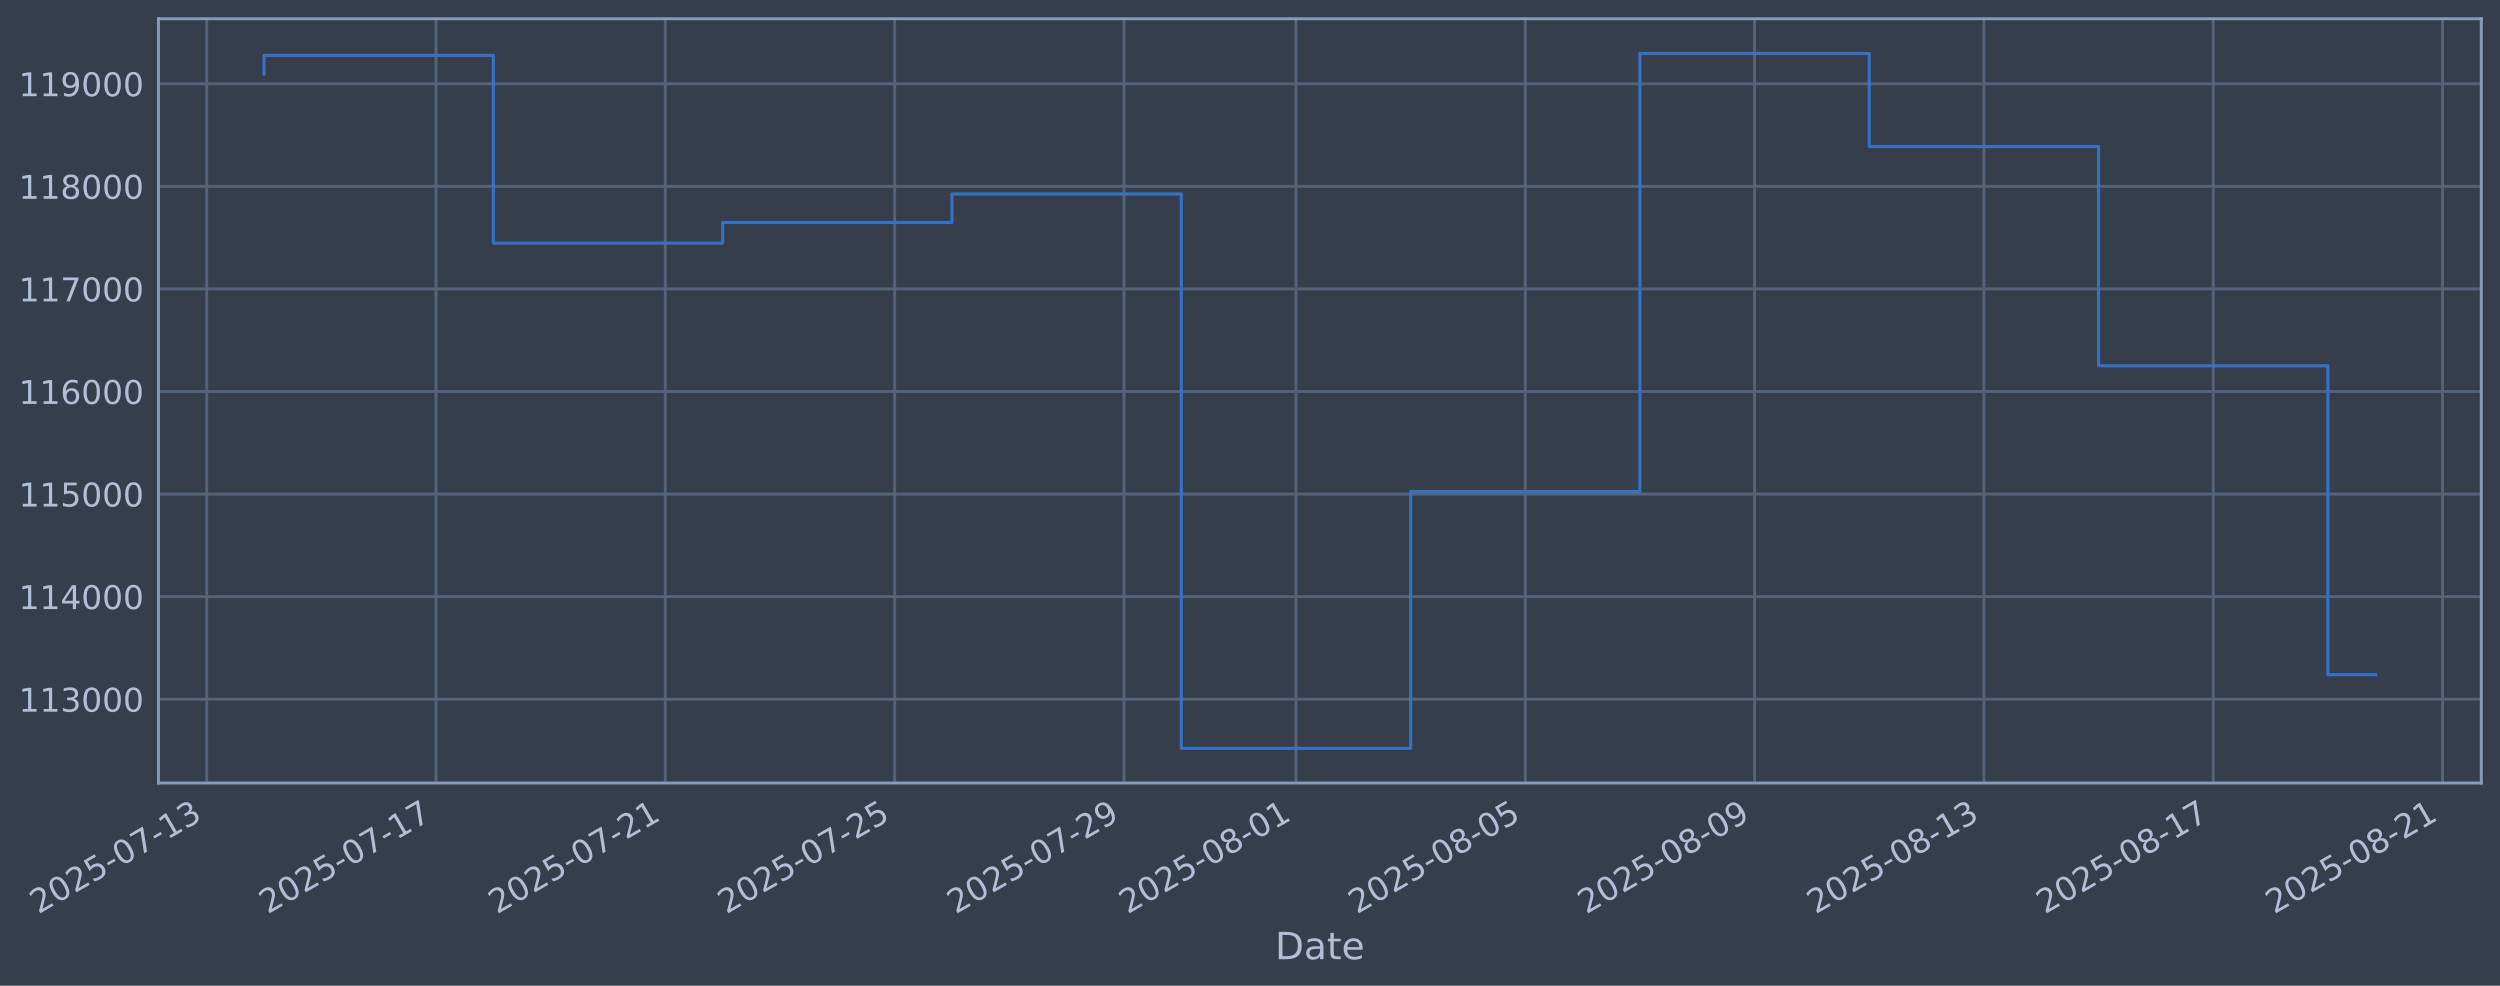
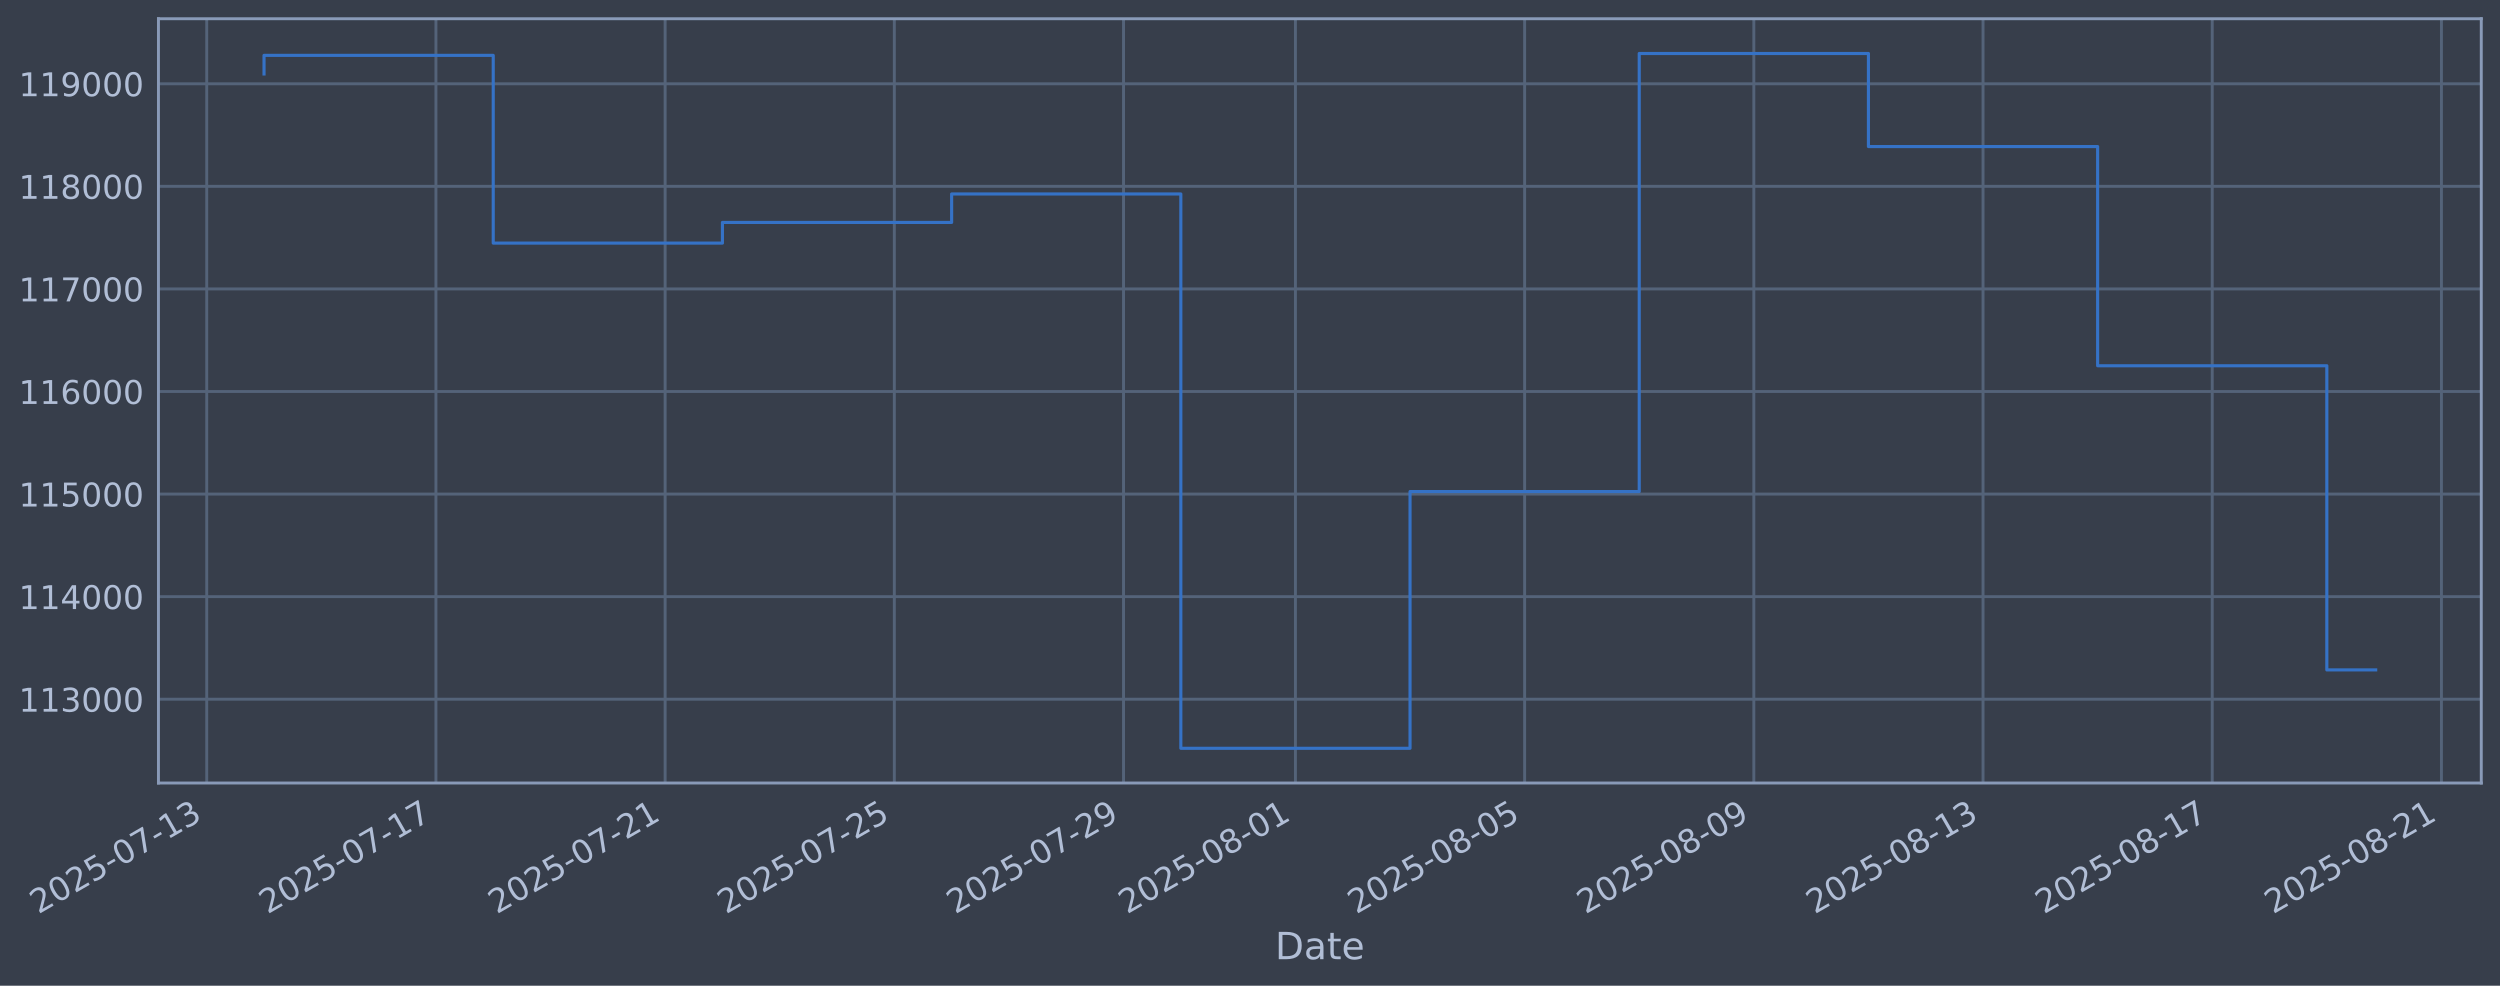
<svg xmlns="http://www.w3.org/2000/svg" xmlns:xlink="http://www.w3.org/1999/xlink" width="960.9pt" height="378.87pt" viewBox="0 0 960.9 378.87" version="1.1">
  <defs>
    <style type="text/css">*{stroke-linejoin: round; stroke-linecap: butt}</style>
  </defs>
  <g id="figure_1">
    <g id="patch_1">
      <path d="M 0 378.87  L 960.9 378.87  L 960.9 0  L 0 0  z " style="fill: #373e4b" />
    </g>
    <g id="axes_1">
      <g id="patch_2">
        <path d="M 60.901 300.96  L 953.701 300.96  L 953.701 7.2  L 60.901 7.2  z " style="fill: #373e4b" />
      </g>
      <g id="matplotlib.axis_1">
        <g id="xtick_1">
          <g id="line2d_1">
-             <path d="M 79.447 300.96  L 79.447 7.2  " clip-path="url(#pd136b510ba)" style="fill: none; stroke: #546379; stroke-width: 1.12; stroke-linecap: square" />
+             <path d="M 79.458 300.96  L 79.458 7.2  " clip-path="url(#p81038966ed)" style="fill: none; stroke: #546379; stroke-width: 1.12; stroke-linecap: square" />
          </g>
          <g id="line2d_2" />
          <g id="text_1">
-             <g style="fill: #b1bed6" transform="translate(14.72189 351.4642) rotate(-30) scale(0.126 -0.126)">
+             <g style="fill: #b1bed6" transform="translate(14.73298 351.4642) rotate(-30) scale(0.126 -0.126)">
              <defs>
                <path id="DejaVuSans-32" d="M 1228 531  L 3431 531  L 3431 0  L 469 0  L 469 531  Q 828 903 1448 1529  Q 2069 2156 2228 2338  Q 2531 2678 2651 2914  Q 2772 3150 2772 3378  Q 2772 3750 2511 3984  Q 2250 4219 1831 4219  Q 1534 4219 1204 4116  Q 875 4013 500 3803  L 500 4441  Q 881 4594 1212 4672  Q 1544 4750 1819 4750  Q 2544 4750 2975 4387  Q 3406 4025 3406 3419  Q 3406 3131 3298 2873  Q 3191 2616 2906 2266  Q 2828 2175 2409 1742  Q 1991 1309 1228 531  z " transform="scale(0.015625)" />
                <path id="DejaVuSans-30" d="M 2034 4250  Q 1547 4250 1301 3770  Q 1056 3291 1056 2328  Q 1056 1369 1301 889  Q 1547 409 2034 409  Q 2525 409 2770 889  Q 3016 1369 3016 2328  Q 3016 3291 2770 3770  Q 2525 4250 2034 4250  z M 2034 4750  Q 2819 4750 3233 4129  Q 3647 3509 3647 2328  Q 3647 1150 3233 529  Q 2819 -91 2034 -91  Q 1250 -91 836 529  Q 422 1150 422 2328  Q 422 3509 836 4129  Q 1250 4750 2034 4750  z " transform="scale(0.015625)" />
                <path id="DejaVuSans-35" d="M 691 4666  L 3169 4666  L 3169 4134  L 1269 4134  L 1269 2991  Q 1406 3038 1543 3061  Q 1681 3084 1819 3084  Q 2600 3084 3056 2656  Q 3513 2228 3513 1497  Q 3513 744 3044 326  Q 2575 -91 1722 -91  Q 1428 -91 1123 -41  Q 819 9 494 109  L 494 744  Q 775 591 1075 516  Q 1375 441 1709 441  Q 2250 441 2565 725  Q 2881 1009 2881 1497  Q 2881 1984 2565 2268  Q 2250 2553 1709 2553  Q 1456 2553 1204 2497  Q 953 2441 691 2322  L 691 4666  z " transform="scale(0.015625)" />
                <path id="DejaVuSans-2d" d="M 313 2009  L 1997 2009  L 1997 1497  L 313 1497  L 313 2009  z " transform="scale(0.015625)" />
                <path id="DejaVuSans-37" d="M 525 4666  L 3525 4666  L 3525 4397  L 1831 0  L 1172 0  L 2766 4134  L 525 4134  L 525 4666  z " transform="scale(0.015625)" />
                <path id="DejaVuSans-31" d="M 794 531  L 1825 531  L 1825 4091  L 703 3866  L 703 4441  L 1819 4666  L 2450 4666  L 2450 531  L 3481 531  L 3481 0  L 794 0  L 794 531  z " transform="scale(0.015625)" />
                <path id="DejaVuSans-33" d="M 2597 2516  Q 3050 2419 3304 2112  Q 3559 1806 3559 1356  Q 3559 666 3084 287  Q 2609 -91 1734 -91  Q 1441 -91 1130 -33  Q 819 25 488 141  L 488 750  Q 750 597 1062 519  Q 1375 441 1716 441  Q 2309 441 2620 675  Q 2931 909 2931 1356  Q 2931 1769 2642 2001  Q 2353 2234 1838 2234  L 1294 2234  L 1294 2753  L 1863 2753  Q 2328 2753 2575 2939  Q 2822 3125 2822 3475  Q 2822 3834 2567 4026  Q 2313 4219 1838 4219  Q 1578 4219 1281 4162  Q 984 4106 628 3988  L 628 4550  Q 988 4650 1302 4700  Q 1616 4750 1894 4750  Q 2613 4750 3031 4423  Q 3450 4097 3450 3541  Q 3450 3153 3228 2886  Q 3006 2619 2597 2516  z " transform="scale(0.015625)" />
              </defs>
              <use xlink:href="#DejaVuSans-32" />
              <use xlink:href="#DejaVuSans-30" transform="translate(63.62305 0)" />
              <use xlink:href="#DejaVuSans-32" transform="translate(127.2461 0)" />
              <use xlink:href="#DejaVuSans-35" transform="translate(190.8691 0)" />
              <use xlink:href="#DejaVuSans-2d" transform="translate(254.4922 0)" />
              <use xlink:href="#DejaVuSans-30" transform="translate(290.5762 0)" />
              <use xlink:href="#DejaVuSans-37" transform="translate(354.1992 0)" />
              <use xlink:href="#DejaVuSans-2d" transform="translate(417.8223 0)" />
              <use xlink:href="#DejaVuSans-31" transform="translate(453.9062 0)" />
              <use xlink:href="#DejaVuSans-33" transform="translate(517.5293 0)" />
            </g>
          </g>
        </g>
        <g id="xtick_2">
          <g id="line2d_3">
-             <path d="M 167.587 300.96  L 167.587 7.2  " clip-path="url(#pd136b510ba)" style="fill: none; stroke: #546379; stroke-width: 1.12; stroke-linecap: square" />
+             <path d="M 167.554 300.96  L 167.554 7.2  " clip-path="url(#p81038966ed)" style="fill: none; stroke: #546379; stroke-width: 1.12; stroke-linecap: square" />
          </g>
          <g id="line2d_4" />
          <g id="text_2">
-             <g style="fill: #b1bed6" transform="translate(102.8616 351.4642) rotate(-30) scale(0.126 -0.126)">
+             <g style="fill: #b1bed6" transform="translate(102.8283 351.4642) rotate(-30) scale(0.126 -0.126)">
              <use xlink:href="#DejaVuSans-32" />
              <use xlink:href="#DejaVuSans-30" transform="translate(63.62305 0)" />
              <use xlink:href="#DejaVuSans-32" transform="translate(127.2461 0)" />
              <use xlink:href="#DejaVuSans-35" transform="translate(190.8691 0)" />
              <use xlink:href="#DejaVuSans-2d" transform="translate(254.4922 0)" />
              <use xlink:href="#DejaVuSans-30" transform="translate(290.5762 0)" />
              <use xlink:href="#DejaVuSans-37" transform="translate(354.1992 0)" />
              <use xlink:href="#DejaVuSans-2d" transform="translate(417.8223 0)" />
              <use xlink:href="#DejaVuSans-31" transform="translate(453.9062 0)" />
              <use xlink:href="#DejaVuSans-37" transform="translate(517.5293 0)" />
            </g>
          </g>
        </g>
        <g id="xtick_3">
          <g id="line2d_5">
-             <path d="M 255.727 300.96  L 255.727 7.2  " clip-path="url(#pd136b510ba)" style="fill: none; stroke: #546379; stroke-width: 1.12; stroke-linecap: square" />
+             <path d="M 255.649 300.96  L 255.649 7.2  " clip-path="url(#p81038966ed)" style="fill: none; stroke: #546379; stroke-width: 1.12; stroke-linecap: square" />
          </g>
          <g id="line2d_6" />
          <g id="text_3">
-             <g style="fill: #b1bed6" transform="translate(191.0013 351.4642) rotate(-30) scale(0.126 -0.126)">
+             <g style="fill: #b1bed6" transform="translate(190.9236 351.4642) rotate(-30) scale(0.126 -0.126)">
              <use xlink:href="#DejaVuSans-32" />
              <use xlink:href="#DejaVuSans-30" transform="translate(63.62305 0)" />
              <use xlink:href="#DejaVuSans-32" transform="translate(127.2461 0)" />
              <use xlink:href="#DejaVuSans-35" transform="translate(190.8691 0)" />
              <use xlink:href="#DejaVuSans-2d" transform="translate(254.4922 0)" />
              <use xlink:href="#DejaVuSans-30" transform="translate(290.5762 0)" />
              <use xlink:href="#DejaVuSans-37" transform="translate(354.1992 0)" />
              <use xlink:href="#DejaVuSans-2d" transform="translate(417.8223 0)" />
              <use xlink:href="#DejaVuSans-32" transform="translate(453.9062 0)" />
              <use xlink:href="#DejaVuSans-31" transform="translate(517.5293 0)" />
            </g>
          </g>
        </g>
        <g id="xtick_4">
          <g id="line2d_7">
-             <path d="M 343.866 300.96  L 343.866 7.2  " clip-path="url(#pd136b510ba)" style="fill: none; stroke: #546379; stroke-width: 1.12; stroke-linecap: square" />
+             <path d="M 343.744 300.96  L 343.744 7.2  " clip-path="url(#p81038966ed)" style="fill: none; stroke: #546379; stroke-width: 1.12; stroke-linecap: square" />
          </g>
          <g id="line2d_8" />
          <g id="text_4">
-             <g style="fill: #b1bed6" transform="translate(279.141 351.4642) rotate(-30) scale(0.126 -0.126)">
+             <g style="fill: #b1bed6" transform="translate(279.0189 351.4642) rotate(-30) scale(0.126 -0.126)">
              <use xlink:href="#DejaVuSans-32" />
              <use xlink:href="#DejaVuSans-30" transform="translate(63.62305 0)" />
              <use xlink:href="#DejaVuSans-32" transform="translate(127.2461 0)" />
              <use xlink:href="#DejaVuSans-35" transform="translate(190.8691 0)" />
              <use xlink:href="#DejaVuSans-2d" transform="translate(254.4922 0)" />
              <use xlink:href="#DejaVuSans-30" transform="translate(290.5762 0)" />
              <use xlink:href="#DejaVuSans-37" transform="translate(354.1992 0)" />
              <use xlink:href="#DejaVuSans-2d" transform="translate(417.8223 0)" />
              <use xlink:href="#DejaVuSans-32" transform="translate(453.9062 0)" />
              <use xlink:href="#DejaVuSans-35" transform="translate(517.5293 0)" />
            </g>
          </g>
        </g>
        <g id="xtick_5">
          <g id="line2d_9">
-             <path d="M 432.006 300.96  L 432.006 7.2  " clip-path="url(#pd136b510ba)" style="fill: none; stroke: #546379; stroke-width: 1.12; stroke-linecap: square" />
+             <path d="M 431.84 300.96  L 431.84 7.2  " clip-path="url(#p81038966ed)" style="fill: none; stroke: #546379; stroke-width: 1.12; stroke-linecap: square" />
          </g>
          <g id="line2d_10" />
          <g id="text_5">
-             <g style="fill: #b1bed6" transform="translate(367.2807 351.4642) rotate(-30) scale(0.126 -0.126)">
+             <g style="fill: #b1bed6" transform="translate(367.1142 351.4642) rotate(-30) scale(0.126 -0.126)">
              <defs>
                <path id="DejaVuSans-39" d="M 703 97  L 703 672  Q 941 559 1184 500  Q 1428 441 1663 441  Q 2288 441 2617 861  Q 2947 1281 2994 2138  Q 2813 1869 2534 1725  Q 2256 1581 1919 1581  Q 1219 1581 811 2004  Q 403 2428 403 3163  Q 403 3881 828 4315  Q 1253 4750 1959 4750  Q 2769 4750 3195 4129  Q 3622 3509 3622 2328  Q 3622 1225 3098 567  Q 2575 -91 1691 -91  Q 1453 -91 1209 -44  Q 966 3 703 97  z M 1959 2075  Q 2384 2075 2632 2365  Q 2881 2656 2881 3163  Q 2881 3666 2632 3958  Q 2384 4250 1959 4250  Q 1534 4250 1286 3958  Q 1038 3666 1038 3163  Q 1038 2656 1286 2365  Q 1534 2075 1959 2075  z " transform="scale(0.015625)" />
              </defs>
              <use xlink:href="#DejaVuSans-32" />
              <use xlink:href="#DejaVuSans-30" transform="translate(63.62305 0)" />
              <use xlink:href="#DejaVuSans-32" transform="translate(127.2461 0)" />
              <use xlink:href="#DejaVuSans-35" transform="translate(190.8691 0)" />
              <use xlink:href="#DejaVuSans-2d" transform="translate(254.4922 0)" />
              <use xlink:href="#DejaVuSans-30" transform="translate(290.5762 0)" />
              <use xlink:href="#DejaVuSans-37" transform="translate(354.1992 0)" />
              <use xlink:href="#DejaVuSans-2d" transform="translate(417.8223 0)" />
              <use xlink:href="#DejaVuSans-32" transform="translate(453.9062 0)" />
              <use xlink:href="#DejaVuSans-39" transform="translate(517.5293 0)" />
            </g>
          </g>
        </g>
        <g id="xtick_6">
          <g id="line2d_11">
-             <path d="M 498.111 300.96  L 498.111 7.2  " clip-path="url(#pd136b510ba)" style="fill: none; stroke: #546379; stroke-width: 1.12; stroke-linecap: square" />
+             <path d="M 497.911 300.96  L 497.911 7.2  " clip-path="url(#p81038966ed)" style="fill: none; stroke: #546379; stroke-width: 1.12; stroke-linecap: square" />
          </g>
          <g id="line2d_12" />
          <g id="text_6">
-             <g style="fill: #b1bed6" transform="translate(433.3854 351.4642) rotate(-30) scale(0.126 -0.126)">
+             <g style="fill: #b1bed6" transform="translate(433.1857 351.4642) rotate(-30) scale(0.126 -0.126)">
              <defs>
                <path id="DejaVuSans-38" d="M 2034 2216  Q 1584 2216 1326 1975  Q 1069 1734 1069 1313  Q 1069 891 1326 650  Q 1584 409 2034 409  Q 2484 409 2743 651  Q 3003 894 3003 1313  Q 3003 1734 2745 1975  Q 2488 2216 2034 2216  z M 1403 2484  Q 997 2584 770 2862  Q 544 3141 544 3541  Q 544 4100 942 4425  Q 1341 4750 2034 4750  Q 2731 4750 3128 4425  Q 3525 4100 3525 3541  Q 3525 3141 3298 2862  Q 3072 2584 2669 2484  Q 3125 2378 3379 2068  Q 3634 1759 3634 1313  Q 3634 634 3220 271  Q 2806 -91 2034 -91  Q 1263 -91 848 271  Q 434 634 434 1313  Q 434 1759 690 2068  Q 947 2378 1403 2484  z M 1172 3481  Q 1172 3119 1398 2916  Q 1625 2713 2034 2713  Q 2441 2713 2670 2916  Q 2900 3119 2900 3481  Q 2900 3844 2670 4047  Q 2441 4250 2034 4250  Q 1625 4250 1398 4047  Q 1172 3844 1172 3481  z " transform="scale(0.015625)" />
              </defs>
              <use xlink:href="#DejaVuSans-32" />
              <use xlink:href="#DejaVuSans-30" transform="translate(63.62305 0)" />
              <use xlink:href="#DejaVuSans-32" transform="translate(127.2461 0)" />
              <use xlink:href="#DejaVuSans-35" transform="translate(190.8691 0)" />
              <use xlink:href="#DejaVuSans-2d" transform="translate(254.4922 0)" />
              <use xlink:href="#DejaVuSans-30" transform="translate(290.5762 0)" />
              <use xlink:href="#DejaVuSans-38" transform="translate(354.1992 0)" />
              <use xlink:href="#DejaVuSans-2d" transform="translate(417.8223 0)" />
              <use xlink:href="#DejaVuSans-30" transform="translate(453.9062 0)" />
              <use xlink:href="#DejaVuSans-31" transform="translate(517.5293 0)" />
            </g>
          </g>
        </g>
        <g id="xtick_7">
          <g id="line2d_13">
-             <path d="M 586.251 300.96  L 586.251 7.2  " clip-path="url(#pd136b510ba)" style="fill: none; stroke: #546379; stroke-width: 1.12; stroke-linecap: square" />
+             <path d="M 586.007 300.96  L 586.007 7.2  " clip-path="url(#p81038966ed)" style="fill: none; stroke: #546379; stroke-width: 1.12; stroke-linecap: square" />
          </g>
          <g id="line2d_14" />
          <g id="text_7">
-             <g style="fill: #b1bed6" transform="translate(521.5251 351.4642) rotate(-30) scale(0.126 -0.126)">
+             <g style="fill: #b1bed6" transform="translate(521.281 351.4642) rotate(-30) scale(0.126 -0.126)">
              <use xlink:href="#DejaVuSans-32" />
              <use xlink:href="#DejaVuSans-30" transform="translate(63.62305 0)" />
              <use xlink:href="#DejaVuSans-32" transform="translate(127.2461 0)" />
              <use xlink:href="#DejaVuSans-35" transform="translate(190.8691 0)" />
              <use xlink:href="#DejaVuSans-2d" transform="translate(254.4922 0)" />
              <use xlink:href="#DejaVuSans-30" transform="translate(290.5762 0)" />
              <use xlink:href="#DejaVuSans-38" transform="translate(354.1992 0)" />
              <use xlink:href="#DejaVuSans-2d" transform="translate(417.8223 0)" />
              <use xlink:href="#DejaVuSans-30" transform="translate(453.9062 0)" />
              <use xlink:href="#DejaVuSans-35" transform="translate(517.5293 0)" />
            </g>
          </g>
        </g>
        <g id="xtick_8">
          <g id="line2d_15">
-             <path d="M 674.39 300.96  L 674.39 7.2  " clip-path="url(#pd136b510ba)" style="fill: none; stroke: #546379; stroke-width: 1.12; stroke-linecap: square" />
+             <path d="M 674.102 300.96  L 674.102 7.2  " clip-path="url(#p81038966ed)" style="fill: none; stroke: #546379; stroke-width: 1.12; stroke-linecap: square" />
          </g>
          <g id="line2d_16" />
          <g id="text_8">
-             <g style="fill: #b1bed6" transform="translate(609.6648 351.4642) rotate(-30) scale(0.126 -0.126)">
+             <g style="fill: #b1bed6" transform="translate(609.3764 351.4642) rotate(-30) scale(0.126 -0.126)">
              <use xlink:href="#DejaVuSans-32" />
              <use xlink:href="#DejaVuSans-30" transform="translate(63.62305 0)" />
              <use xlink:href="#DejaVuSans-32" transform="translate(127.2461 0)" />
              <use xlink:href="#DejaVuSans-35" transform="translate(190.8691 0)" />
              <use xlink:href="#DejaVuSans-2d" transform="translate(254.4922 0)" />
              <use xlink:href="#DejaVuSans-30" transform="translate(290.5762 0)" />
              <use xlink:href="#DejaVuSans-38" transform="translate(354.1992 0)" />
              <use xlink:href="#DejaVuSans-2d" transform="translate(417.8223 0)" />
              <use xlink:href="#DejaVuSans-30" transform="translate(453.9062 0)" />
              <use xlink:href="#DejaVuSans-39" transform="translate(517.5293 0)" />
            </g>
          </g>
        </g>
        <g id="xtick_9">
          <g id="line2d_17">
-             <path d="M 762.53 300.96  L 762.53 7.2  " clip-path="url(#pd136b510ba)" style="fill: none; stroke: #546379; stroke-width: 1.12; stroke-linecap: square" />
+             <path d="M 762.197 300.96  L 762.197 7.2  " clip-path="url(#p81038966ed)" style="fill: none; stroke: #546379; stroke-width: 1.12; stroke-linecap: square" />
          </g>
          <g id="line2d_18" />
          <g id="text_9">
-             <g style="fill: #b1bed6" transform="translate(697.8045 351.4642) rotate(-30) scale(0.126 -0.126)">
+             <g style="fill: #b1bed6" transform="translate(697.4717 351.4642) rotate(-30) scale(0.126 -0.126)">
              <use xlink:href="#DejaVuSans-32" />
              <use xlink:href="#DejaVuSans-30" transform="translate(63.62305 0)" />
              <use xlink:href="#DejaVuSans-32" transform="translate(127.2461 0)" />
              <use xlink:href="#DejaVuSans-35" transform="translate(190.8691 0)" />
              <use xlink:href="#DejaVuSans-2d" transform="translate(254.4922 0)" />
              <use xlink:href="#DejaVuSans-30" transform="translate(290.5762 0)" />
              <use xlink:href="#DejaVuSans-38" transform="translate(354.1992 0)" />
              <use xlink:href="#DejaVuSans-2d" transform="translate(417.8223 0)" />
              <use xlink:href="#DejaVuSans-31" transform="translate(453.9062 0)" />
              <use xlink:href="#DejaVuSans-33" transform="translate(517.5293 0)" />
            </g>
          </g>
        </g>
        <g id="xtick_10">
          <g id="line2d_19">
-             <path d="M 850.67 300.96  L 850.67 7.2  " clip-path="url(#pd136b510ba)" style="fill: none; stroke: #546379; stroke-width: 1.12; stroke-linecap: square" />
+             <path d="M 850.293 300.96  L 850.293 7.2  " clip-path="url(#p81038966ed)" style="fill: none; stroke: #546379; stroke-width: 1.12; stroke-linecap: square" />
          </g>
          <g id="line2d_20" />
          <g id="text_10">
-             <g style="fill: #b1bed6" transform="translate(785.9442 351.4642) rotate(-30) scale(0.126 -0.126)">
+             <g style="fill: #b1bed6" transform="translate(785.567 351.4642) rotate(-30) scale(0.126 -0.126)">
              <use xlink:href="#DejaVuSans-32" />
              <use xlink:href="#DejaVuSans-30" transform="translate(63.62305 0)" />
              <use xlink:href="#DejaVuSans-32" transform="translate(127.2461 0)" />
              <use xlink:href="#DejaVuSans-35" transform="translate(190.8691 0)" />
              <use xlink:href="#DejaVuSans-2d" transform="translate(254.4922 0)" />
              <use xlink:href="#DejaVuSans-30" transform="translate(290.5762 0)" />
              <use xlink:href="#DejaVuSans-38" transform="translate(354.1992 0)" />
              <use xlink:href="#DejaVuSans-2d" transform="translate(417.8223 0)" />
              <use xlink:href="#DejaVuSans-31" transform="translate(453.9062 0)" />
              <use xlink:href="#DejaVuSans-37" transform="translate(517.5293 0)" />
            </g>
          </g>
        </g>
        <g id="xtick_11">
          <g id="line2d_21">
-             <path d="M 938.809 300.96  L 938.809 7.2  " clip-path="url(#pd136b510ba)" style="fill: none; stroke: #546379; stroke-width: 1.12; stroke-linecap: square" />
+             <path d="M 938.388 300.96  L 938.388 7.2  " clip-path="url(#p81038966ed)" style="fill: none; stroke: #546379; stroke-width: 1.12; stroke-linecap: square" />
          </g>
          <g id="line2d_22" />
          <g id="text_11">
-             <g style="fill: #b1bed6" transform="translate(874.0839 351.4642) rotate(-30) scale(0.126 -0.126)">
+             <g style="fill: #b1bed6" transform="translate(873.6623 351.4642) rotate(-30) scale(0.126 -0.126)">
              <use xlink:href="#DejaVuSans-32" />
              <use xlink:href="#DejaVuSans-30" transform="translate(63.62305 0)" />
              <use xlink:href="#DejaVuSans-32" transform="translate(127.2461 0)" />
              <use xlink:href="#DejaVuSans-35" transform="translate(190.8691 0)" />
              <use xlink:href="#DejaVuSans-2d" transform="translate(254.4922 0)" />
              <use xlink:href="#DejaVuSans-30" transform="translate(290.5762 0)" />
              <use xlink:href="#DejaVuSans-38" transform="translate(354.1992 0)" />
              <use xlink:href="#DejaVuSans-2d" transform="translate(417.8223 0)" />
              <use xlink:href="#DejaVuSans-32" transform="translate(453.9062 0)" />
              <use xlink:href="#DejaVuSans-31" transform="translate(517.5293 0)" />
            </g>
          </g>
        </g>
        <g id="text_12">
          <g style="fill: #b1bed6" transform="translate(490.0914 368.6753) scale(0.144 -0.144)">
            <defs>
              <path id="DejaVuSans-44" d="M 1259 4147  L 1259 519  L 2022 519  Q 2988 519 3436 956  Q 3884 1394 3884 2338  Q 3884 3275 3436 3711  Q 2988 4147 2022 4147  L 1259 4147  z M 628 4666  L 1925 4666  Q 3281 4666 3915 4102  Q 4550 3538 4550 2338  Q 4550 1131 3912 565  Q 3275 0 1925 0  L 628 0  L 628 4666  z " transform="scale(0.015625)" />
              <path id="DejaVuSans-61" d="M 2194 1759  Q 1497 1759 1228 1600  Q 959 1441 959 1056  Q 959 750 1161 570  Q 1363 391 1709 391  Q 2188 391 2477 730  Q 2766 1069 2766 1631  L 2766 1759  L 2194 1759  z M 3341 1997  L 3341 0  L 2766 0  L 2766 531  Q 2569 213 2275 61  Q 1981 -91 1556 -91  Q 1019 -91 701 211  Q 384 513 384 1019  Q 384 1609 779 1909  Q 1175 2209 1959 2209  L 2766 2209  L 2766 2266  Q 2766 2663 2505 2880  Q 2244 3097 1772 3097  Q 1472 3097 1187 3025  Q 903 2953 641 2809  L 641 3341  Q 956 3463 1253 3523  Q 1550 3584 1831 3584  Q 2591 3584 2966 3190  Q 3341 2797 3341 1997  z " transform="scale(0.015625)" />
              <path id="DejaVuSans-74" d="M 1172 4494  L 1172 3500  L 2356 3500  L 2356 3053  L 1172 3053  L 1172 1153  Q 1172 725 1289 603  Q 1406 481 1766 481  L 2356 481  L 2356 0  L 1766 0  Q 1100 0 847 248  Q 594 497 594 1153  L 594 3053  L 172 3053  L 172 3500  L 594 3500  L 594 4494  L 1172 4494  z " transform="scale(0.015625)" />
              <path id="DejaVuSans-65" d="M 3597 1894  L 3597 1613  L 953 1613  Q 991 1019 1311 708  Q 1631 397 2203 397  Q 2534 397 2845 478  Q 3156 559 3463 722  L 3463 178  Q 3153 47 2828 -22  Q 2503 -91 2169 -91  Q 1331 -91 842 396  Q 353 884 353 1716  Q 353 2575 817 3079  Q 1281 3584 2069 3584  Q 2775 3584 3186 3129  Q 3597 2675 3597 1894  z M 3022 2063  Q 3016 2534 2758 2815  Q 2500 3097 2075 3097  Q 1594 3097 1305 2825  Q 1016 2553 972 2059  L 3022 2063  z " transform="scale(0.015625)" />
            </defs>
            <use xlink:href="#DejaVuSans-44" />
            <use xlink:href="#DejaVuSans-61" transform="translate(77.00195 0)" />
            <use xlink:href="#DejaVuSans-74" transform="translate(138.2812 0)" />
            <use xlink:href="#DejaVuSans-65" transform="translate(177.4902 0)" />
          </g>
        </g>
      </g>
      <g id="matplotlib.axis_2">
        <g id="ytick_1">
          <g id="line2d_23">
-             <path d="M 60.901 268.75  L 953.701 268.75  " clip-path="url(#pd136b510ba)" style="fill: none; stroke: #546379; stroke-width: 1.12; stroke-linecap: square" />
+             <path d="M 60.901 268.75  L 953.701 268.75  " clip-path="url(#p81038966ed)" style="fill: none; stroke: #546379; stroke-width: 1.12; stroke-linecap: square" />
          </g>
          <g id="line2d_24" />
          <g id="text_13">
            <g style="fill: #b1bed6" transform="translate(7.2 273.5373) scale(0.126 -0.126)">
              <use xlink:href="#DejaVuSans-31" />
              <use xlink:href="#DejaVuSans-31" transform="translate(63.62305 0)" />
              <use xlink:href="#DejaVuSans-33" transform="translate(127.2461 0)" />
              <use xlink:href="#DejaVuSans-30" transform="translate(190.8691 0)" />
              <use xlink:href="#DejaVuSans-30" transform="translate(254.4922 0)" />
              <use xlink:href="#DejaVuSans-30" transform="translate(318.1152 0)" />
            </g>
          </g>
        </g>
        <g id="ytick_2">
          <g id="line2d_25">
-             <path d="M 60.901 229.325  L 953.701 229.325  " clip-path="url(#pd136b510ba)" style="fill: none; stroke: #546379; stroke-width: 1.12; stroke-linecap: square" />
+             <path d="M 60.901 229.325  L 953.701 229.325  " clip-path="url(#p81038966ed)" style="fill: none; stroke: #546379; stroke-width: 1.12; stroke-linecap: square" />
          </g>
          <g id="line2d_26" />
          <g id="text_14">
            <g style="fill: #b1bed6" transform="translate(7.2 234.1122) scale(0.126 -0.126)">
              <defs>
                <path id="DejaVuSans-34" d="M 2419 4116  L 825 1625  L 2419 1625  L 2419 4116  z M 2253 4666  L 3047 4666  L 3047 1625  L 3713 1625  L 3713 1100  L 3047 1100  L 3047 0  L 2419 0  L 2419 1100  L 313 1100  L 313 1709  L 2253 4666  z " transform="scale(0.015625)" />
              </defs>
              <use xlink:href="#DejaVuSans-31" />
              <use xlink:href="#DejaVuSans-31" transform="translate(63.62305 0)" />
              <use xlink:href="#DejaVuSans-34" transform="translate(127.2461 0)" />
              <use xlink:href="#DejaVuSans-30" transform="translate(190.8691 0)" />
              <use xlink:href="#DejaVuSans-30" transform="translate(254.4922 0)" />
              <use xlink:href="#DejaVuSans-30" transform="translate(318.1152 0)" />
            </g>
          </g>
        </g>
        <g id="ytick_3">
          <g id="line2d_27">
-             <path d="M 60.901 189.9  L 953.701 189.9  " clip-path="url(#pd136b510ba)" style="fill: none; stroke: #546379; stroke-width: 1.12; stroke-linecap: square" />
+             <path d="M 60.901 189.9  L 953.701 189.9  " clip-path="url(#p81038966ed)" style="fill: none; stroke: #546379; stroke-width: 1.12; stroke-linecap: square" />
          </g>
          <g id="line2d_28" />
          <g id="text_15">
            <g style="fill: #b1bed6" transform="translate(7.2 194.6871) scale(0.126 -0.126)">
              <use xlink:href="#DejaVuSans-31" />
              <use xlink:href="#DejaVuSans-31" transform="translate(63.62305 0)" />
              <use xlink:href="#DejaVuSans-35" transform="translate(127.2461 0)" />
              <use xlink:href="#DejaVuSans-30" transform="translate(190.8691 0)" />
              <use xlink:href="#DejaVuSans-30" transform="translate(254.4922 0)" />
              <use xlink:href="#DejaVuSans-30" transform="translate(318.1152 0)" />
            </g>
          </g>
        </g>
        <g id="ytick_4">
          <g id="line2d_29">
-             <path d="M 60.901 150.475  L 953.701 150.475  " clip-path="url(#pd136b510ba)" style="fill: none; stroke: #546379; stroke-width: 1.12; stroke-linecap: square" />
+             <path d="M 60.901 150.475  L 953.701 150.475  " clip-path="url(#p81038966ed)" style="fill: none; stroke: #546379; stroke-width: 1.12; stroke-linecap: square" />
          </g>
          <g id="line2d_30" />
          <g id="text_16">
            <g style="fill: #b1bed6" transform="translate(7.2 155.262) scale(0.126 -0.126)">
              <defs>
                <path id="DejaVuSans-36" d="M 2113 2584  Q 1688 2584 1439 2293  Q 1191 2003 1191 1497  Q 1191 994 1439 701  Q 1688 409 2113 409  Q 2538 409 2786 701  Q 3034 994 3034 1497  Q 3034 2003 2786 2293  Q 2538 2584 2113 2584  z M 3366 4563  L 3366 3988  Q 3128 4100 2886 4159  Q 2644 4219 2406 4219  Q 1781 4219 1451 3797  Q 1122 3375 1075 2522  Q 1259 2794 1537 2939  Q 1816 3084 2150 3084  Q 2853 3084 3261 2657  Q 3669 2231 3669 1497  Q 3669 778 3244 343  Q 2819 -91 2113 -91  Q 1303 -91 875 529  Q 447 1150 447 2328  Q 447 3434 972 4092  Q 1497 4750 2381 4750  Q 2619 4750 2861 4703  Q 3103 4656 3366 4563  z " transform="scale(0.015625)" />
              </defs>
              <use xlink:href="#DejaVuSans-31" />
              <use xlink:href="#DejaVuSans-31" transform="translate(63.62305 0)" />
              <use xlink:href="#DejaVuSans-36" transform="translate(127.2461 0)" />
              <use xlink:href="#DejaVuSans-30" transform="translate(190.8691 0)" />
              <use xlink:href="#DejaVuSans-30" transform="translate(254.4922 0)" />
              <use xlink:href="#DejaVuSans-30" transform="translate(318.1152 0)" />
            </g>
          </g>
        </g>
        <g id="ytick_5">
          <g id="line2d_31">
-             <path d="M 60.901 111.05  L 953.701 111.05  " clip-path="url(#pd136b510ba)" style="fill: none; stroke: #546379; stroke-width: 1.12; stroke-linecap: square" />
+             <path d="M 60.901 111.05  L 953.701 111.05  " clip-path="url(#p81038966ed)" style="fill: none; stroke: #546379; stroke-width: 1.12; stroke-linecap: square" />
          </g>
          <g id="line2d_32" />
          <g id="text_17">
            <g style="fill: #b1bed6" transform="translate(7.2 115.8369) scale(0.126 -0.126)">
              <use xlink:href="#DejaVuSans-31" />
              <use xlink:href="#DejaVuSans-31" transform="translate(63.62305 0)" />
              <use xlink:href="#DejaVuSans-37" transform="translate(127.2461 0)" />
              <use xlink:href="#DejaVuSans-30" transform="translate(190.8691 0)" />
              <use xlink:href="#DejaVuSans-30" transform="translate(254.4922 0)" />
              <use xlink:href="#DejaVuSans-30" transform="translate(318.1152 0)" />
            </g>
          </g>
        </g>
        <g id="ytick_6">
          <g id="line2d_33">
-             <path d="M 60.901 71.625  L 953.701 71.625  " clip-path="url(#pd136b510ba)" style="fill: none; stroke: #546379; stroke-width: 1.12; stroke-linecap: square" />
+             <path d="M 60.901 71.625  L 953.701 71.625  " clip-path="url(#p81038966ed)" style="fill: none; stroke: #546379; stroke-width: 1.12; stroke-linecap: square" />
          </g>
          <g id="line2d_34" />
          <g id="text_18">
            <g style="fill: #b1bed6" transform="translate(7.2 76.4118) scale(0.126 -0.126)">
              <use xlink:href="#DejaVuSans-31" />
              <use xlink:href="#DejaVuSans-31" transform="translate(63.62305 0)" />
              <use xlink:href="#DejaVuSans-38" transform="translate(127.2461 0)" />
              <use xlink:href="#DejaVuSans-30" transform="translate(190.8691 0)" />
              <use xlink:href="#DejaVuSans-30" transform="translate(254.4922 0)" />
              <use xlink:href="#DejaVuSans-30" transform="translate(318.1152 0)" />
            </g>
          </g>
        </g>
        <g id="ytick_7">
          <g id="line2d_35">
-             <path d="M 60.901 32.2  L 953.701 32.2  " clip-path="url(#pd136b510ba)" style="fill: none; stroke: #546379; stroke-width: 1.12; stroke-linecap: square" />
+             <path d="M 60.901 32.2  L 953.701 32.2  " clip-path="url(#p81038966ed)" style="fill: none; stroke: #546379; stroke-width: 1.12; stroke-linecap: square" />
          </g>
          <g id="line2d_36" />
          <g id="text_19">
            <g style="fill: #b1bed6" transform="translate(7.2 36.9867) scale(0.126 -0.126)">
              <use xlink:href="#DejaVuSans-31" />
              <use xlink:href="#DejaVuSans-31" transform="translate(63.62305 0)" />
              <use xlink:href="#DejaVuSans-39" transform="translate(127.2461 0)" />
              <use xlink:href="#DejaVuSans-30" transform="translate(190.8691 0)" />
              <use xlink:href="#DejaVuSans-30" transform="translate(254.4922 0)" />
              <use xlink:href="#DejaVuSans-30" transform="translate(318.1152 0)" />
            </g>
          </g>
        </g>
      </g>
      <g id="line2d_37">
-         <path d="M 101.482 28.439  L 101.482 21.285  L 189.622 21.285  L 189.622 93.435  L 277.762 93.435  L 277.762 85.489  L 365.901 85.489  L 365.901 74.56  L 454.041 74.56  L 454.041 287.607  L 542.181 287.607  L 542.181 188.936  L 630.32 188.936  L 630.32 20.553  L 718.46 20.553  L 718.46 56.332  L 806.6 56.332  L 806.6 140.575  L 894.74 140.575  L 894.74 259.305  L 913.119 259.305  " clip-path="url(#pd136b510ba)" style="fill: none; stroke: #3572c6; stroke-width: 1.2; stroke-linecap: square" />
+         <path d="M 101.482 28.439  L 101.482 21.285  L 189.578 21.285  L 189.578 93.435  L 277.673 93.435  L 277.673 85.489  L 365.768 85.489  L 365.768 74.56  L 453.864 74.56  L 453.864 287.607  L 541.959 287.607  L 541.959 188.936  L 630.054 188.936  L 630.054 20.553  L 718.15 20.553  L 718.15 56.332  L 806.245 56.332  L 806.245 140.575  L 894.34 140.575  L 894.34 257.493  L 913.119 257.493  " clip-path="url(#p81038966ed)" style="fill: none; stroke: #3572c6; stroke-width: 1.2; stroke-linecap: square" />
      </g>
      <g id="patch_3">
        <path d="M 60.901 300.96  L 60.901 7.2  " style="fill: none; stroke: #899ab8; stroke-width: 1.12; stroke-linejoin: miter; stroke-linecap: square" />
      </g>
      <g id="patch_4">
        <path d="M 953.701 300.96  L 953.701 7.2  " style="fill: none; stroke: #899ab8; stroke-width: 1.12; stroke-linejoin: miter; stroke-linecap: square" />
      </g>
      <g id="patch_5">
        <path d="M 60.901 300.96  L 953.701 300.96  " style="fill: none; stroke: #899ab8; stroke-width: 1.12; stroke-linejoin: miter; stroke-linecap: square" />
      </g>
      <g id="patch_6">
        <path d="M 60.901 7.2  L 953.701 7.2  " style="fill: none; stroke: #899ab8; stroke-width: 1.12; stroke-linejoin: miter; stroke-linecap: square" />
      </g>
    </g>
  </g>
  <defs>
-     <clipPath id="pd136b510ba">
+     <clipPath id="p81038966ed">
      <rect x="60.901" y="7.2" width="892.8" height="293.76" />
    </clipPath>
  </defs>
</svg>
